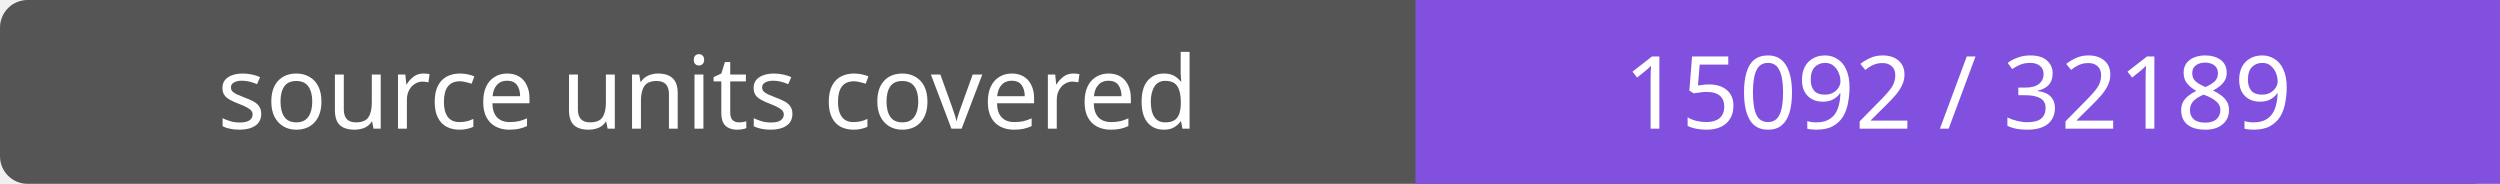
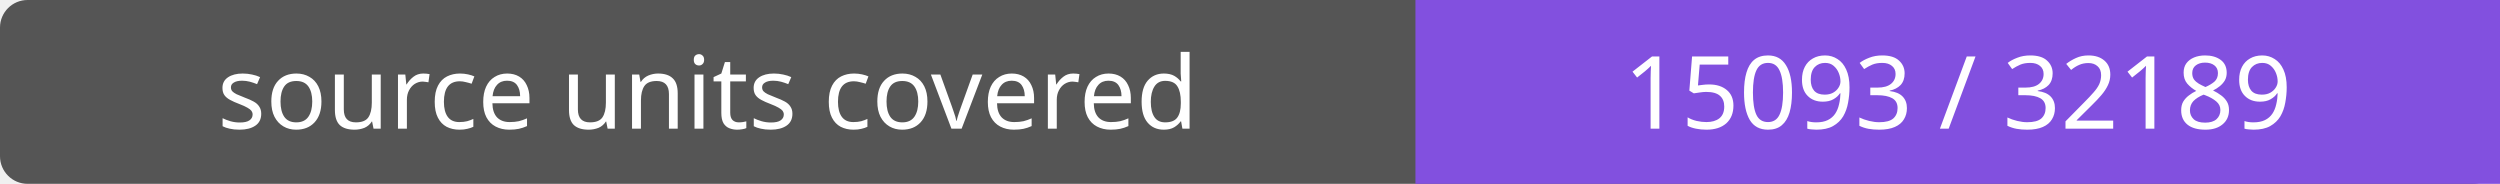
- <svg xmlns="http://www.w3.org/2000/svg" width="272" height="20" role="img" aria-label="source units covered: 15092 / 32189">
+ <svg xmlns="http://www.w3.org/2000/svg" width="272" height="20" role="img" aria-label="source units covered: 15093 / 32189">
  <rect width="272" height="20" rx="3" fill="#555" />
  <path fill="#8250df" d="M154 0h118v20H154z" />
  <g fill="#fff" text-anchor="middle" font-family="Verdana,sans-serif" font-size="11">
    <text x="77.0" y="14">source units covered</text>
-     <text x="213.0" y="14">15092 / 32189</text>
+     <text x="213.0" y="14">15093 / 32189</text>
  </g>
</svg>
